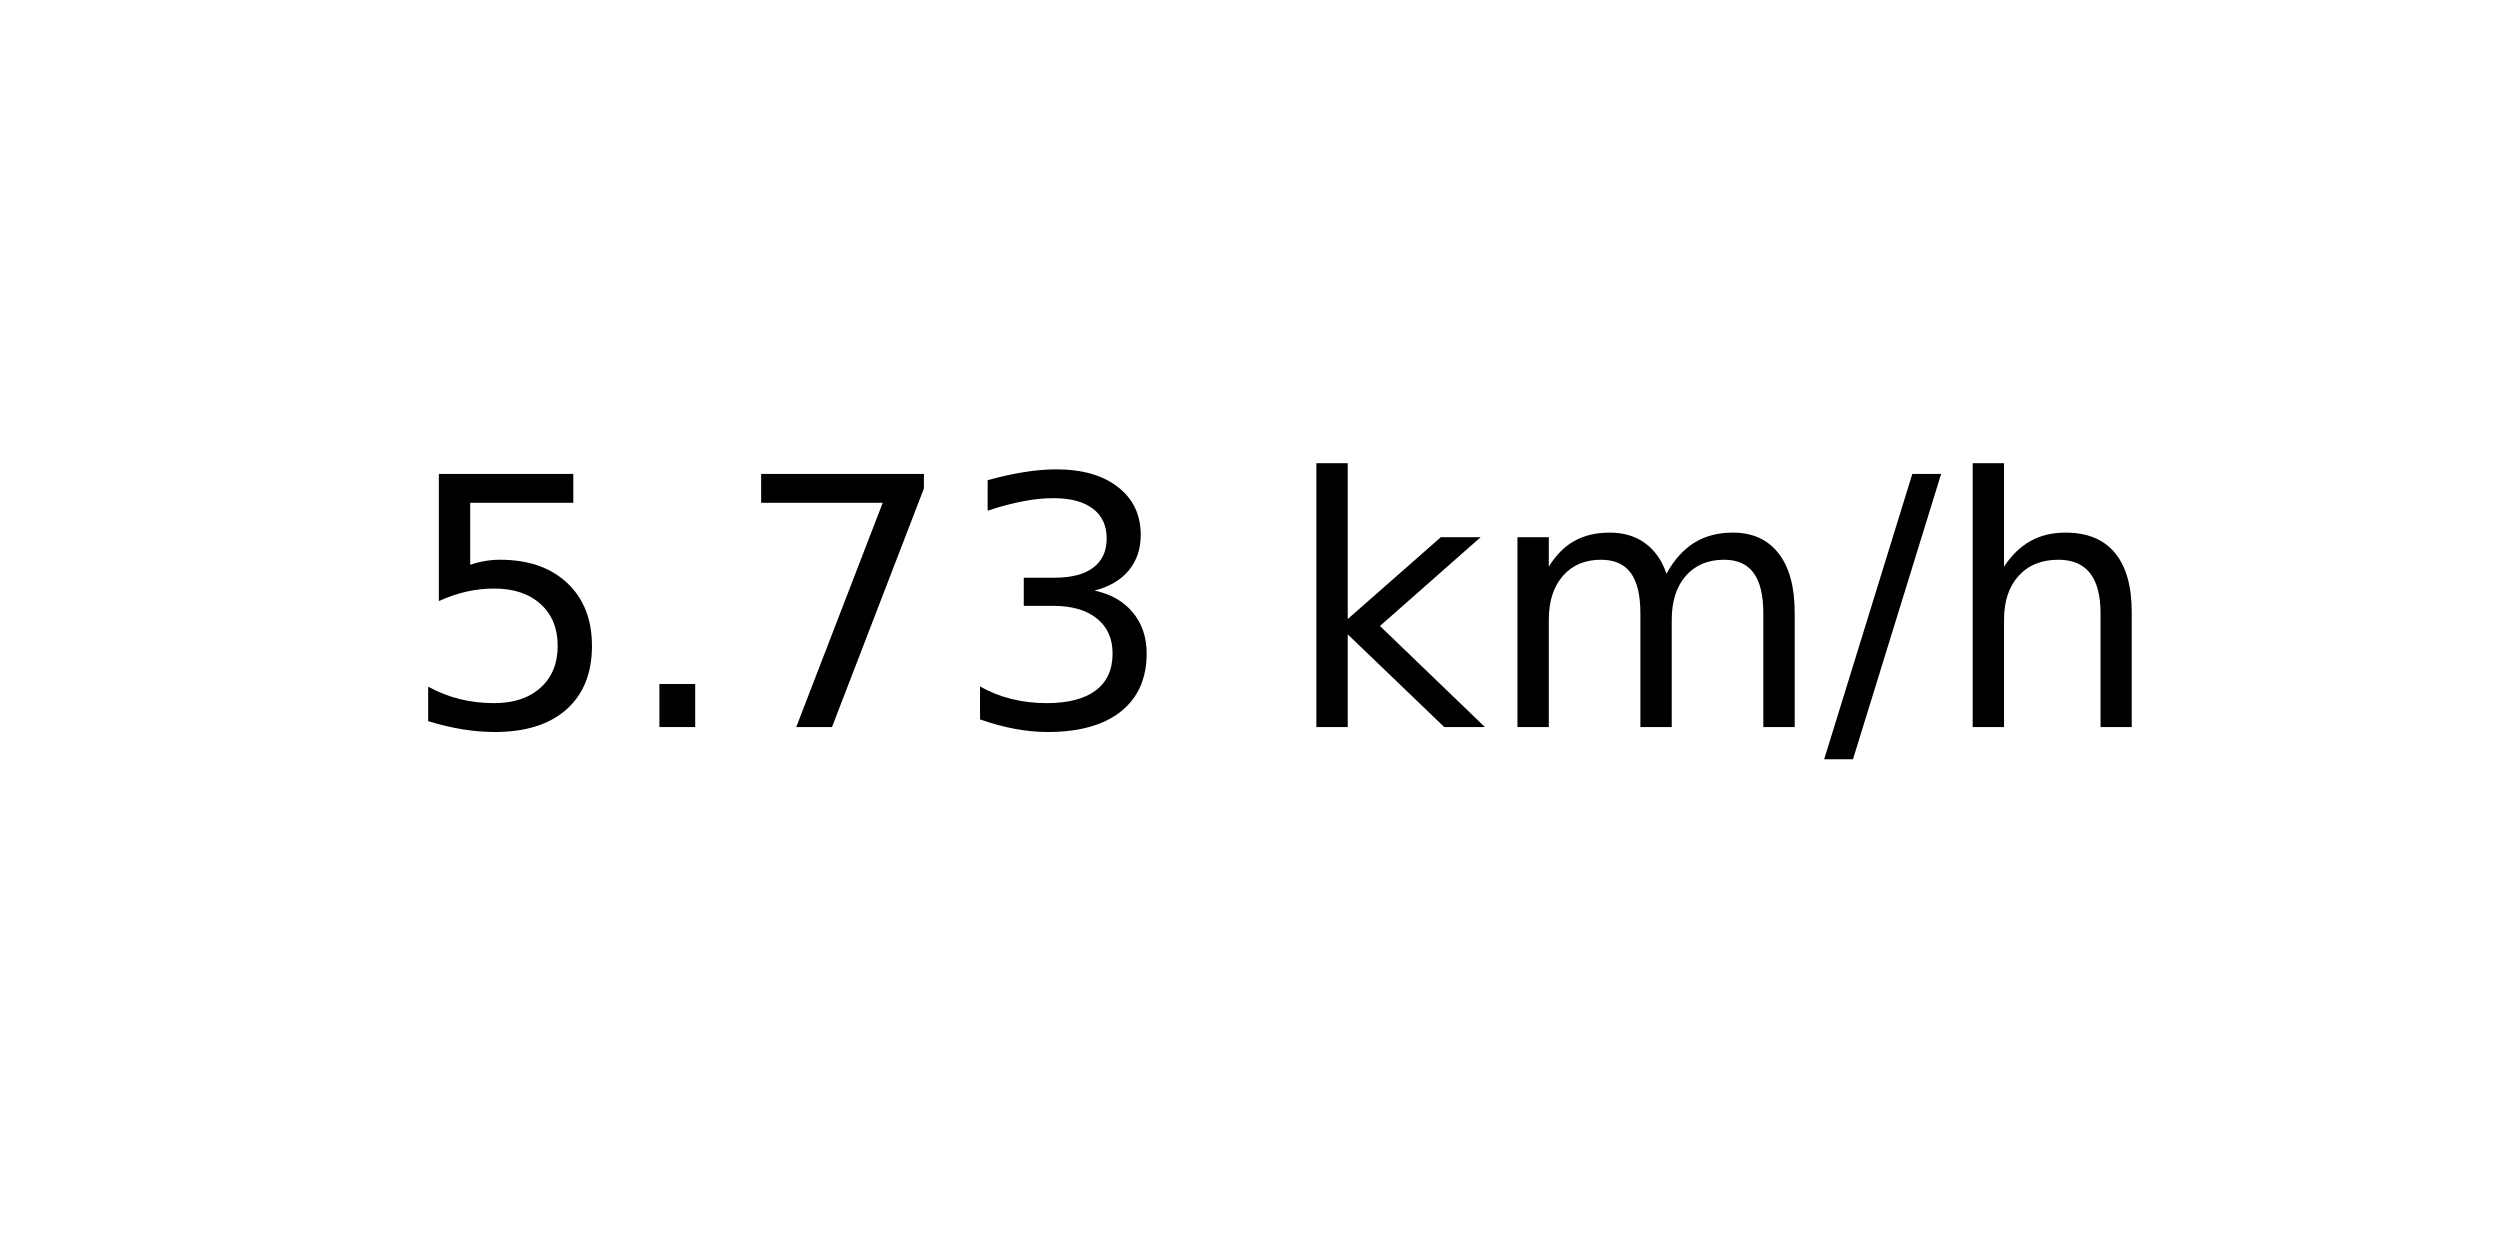
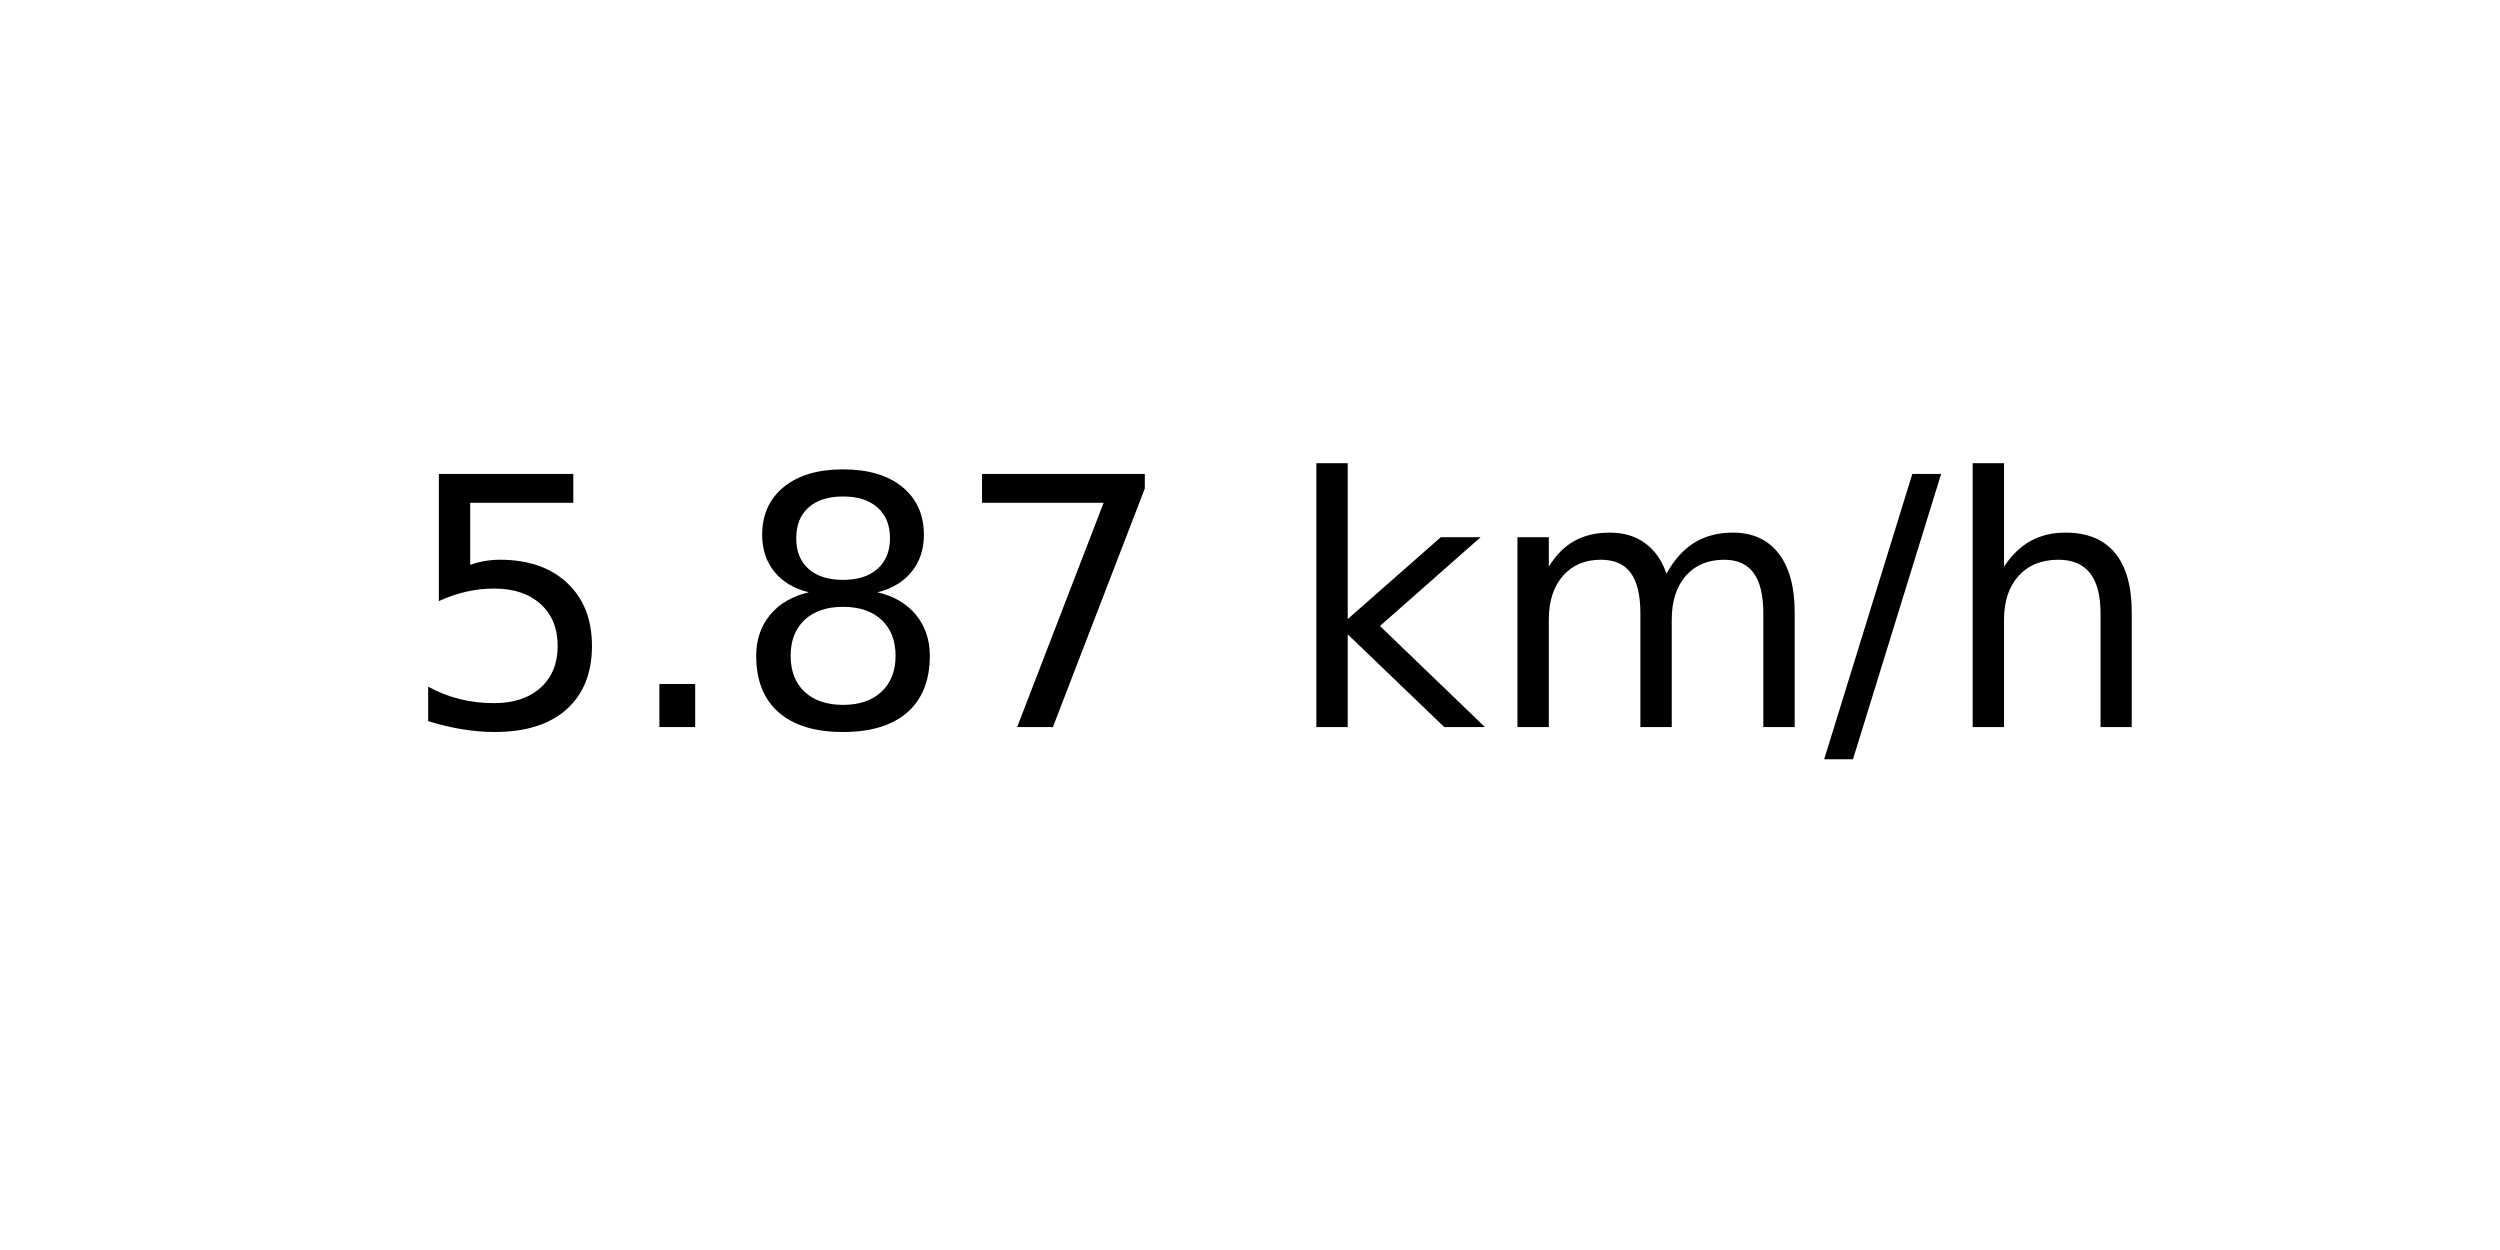
<svg xmlns="http://www.w3.org/2000/svg" xmlns:xlink="http://www.w3.org/1999/xlink" width="72pt" height="36pt" viewBox="0 0 72 36" version="1.1">
  <defs>
    <style type="text/css">*{stroke-linejoin: round; stroke-linecap: butt}</style>
  </defs>
  <g id="figure_1">
    <g id="axes_1">
      <g id="text_1">
        <g transform="translate(11.55937 20.93937) scale(0.1 -0.1)">
          <defs>
            <path id="DejaVuSans-35" d="M 691 4666  L 3169 4666  L 3169 4134  L 1269 4134  L 1269 2991  Q 1406 3038 1543 3061  Q 1681 3084 1819 3084  Q 2600 3084 3056 2656  Q 3513 2228 3513 1497  Q 3513 744 3044 326  Q 2575 -91 1722 -91  Q 1428 -91 1123 -41  Q 819 9 494 109  L 494 744  Q 775 591 1075 516  Q 1375 441 1709 441  Q 2250 441 2565 725  Q 2881 1009 2881 1497  Q 2881 1984 2565 2268  Q 2250 2553 1709 2553  Q 1456 2553 1204 2497  Q 953 2441 691 2322  L 691 4666  z " transform="scale(0.015625)" />
            <path id="DejaVuSans-2e" d="M 684 794  L 1344 794  L 1344 0  L 684 0  L 684 794  z " transform="scale(0.015625)" />
+             <path id="DejaVuSans-38" d="M 2034 2216  Q 1584 2216 1326 1975  Q 1069 1734 1069 1313  Q 1069 891 1326 650  Q 1584 409 2034 409  Q 2484 409 2743 651  Q 3003 894 3003 1313  Q 3003 1734 2745 1975  Q 2488 2216 2034 2216  z M 1403 2484  Q 997 2584 770 2862  Q 544 3141 544 3541  Q 544 4100 942 4425  Q 1341 4750 2034 4750  Q 2731 4750 3128 4425  Q 3525 4100 3525 3541  Q 3525 3141 3298 2862  Q 3072 2584 2669 2484  Q 3125 2378 3379 2068  Q 3634 1759 3634 1313  Q 3634 634 3220 271  Q 2806 -91 2034 -91  Q 1263 -91 848 271  Q 434 634 434 1313  Q 434 1759 690 2068  Q 947 2378 1403 2484  z M 1172 3481  Q 1172 3119 1398 2916  Q 1625 2713 2034 2713  Q 2441 2713 2670 2916  Q 2900 3119 2900 3481  Q 2900 3844 2670 4047  Q 2441 4250 2034 4250  Q 1625 4250 1398 4047  Q 1172 3844 1172 3481  z " transform="scale(0.015625)" />
            <path id="DejaVuSans-37" d="M 525 4666  L 3525 4666  L 3525 4397  L 1831 0  L 1172 0  L 2766 4134  L 525 4134  L 525 4666  z " transform="scale(0.015625)" />
-             <path id="DejaVuSans-33" d="M 2597 2516  Q 3050 2419 3304 2112  Q 3559 1806 3559 1356  Q 3559 666 3084 287  Q 2609 -91 1734 -91  Q 1441 -91 1130 -33  Q 819 25 488 141  L 488 750  Q 750 597 1062 519  Q 1375 441 1716 441  Q 2309 441 2620 675  Q 2931 909 2931 1356  Q 2931 1769 2642 2001  Q 2353 2234 1838 2234  L 1294 2234  L 1294 2753  L 1863 2753  Q 2328 2753 2575 2939  Q 2822 3125 2822 3475  Q 2822 3834 2567 4026  Q 2313 4219 1838 4219  Q 1578 4219 1281 4162  Q 984 4106 628 3988  L 628 4550  Q 988 4650 1302 4700  Q 1616 4750 1894 4750  Q 2613 4750 3031 4423  Q 3450 4097 3450 3541  Q 3450 3153 3228 2886  Q 3006 2619 2597 2516  z " transform="scale(0.015625)" />
            <path id="DejaVuSans-20" transform="scale(0.015625)" />
            <path id="DejaVuSans-6b" d="M 581 4863  L 1159 4863  L 1159 1991  L 2875 3500  L 3609 3500  L 1753 1863  L 3688 0  L 2938 0  L 1159 1709  L 1159 0  L 581 0  L 581 4863  z " transform="scale(0.015625)" />
            <path id="DejaVuSans-6d" d="M 3328 2828  Q 3544 3216 3844 3400  Q 4144 3584 4550 3584  Q 5097 3584 5394 3201  Q 5691 2819 5691 2113  L 5691 0  L 5113 0  L 5113 2094  Q 5113 2597 4934 2840  Q 4756 3084 4391 3084  Q 3944 3084 3684 2787  Q 3425 2491 3425 1978  L 3425 0  L 2847 0  L 2847 2094  Q 2847 2600 2669 2842  Q 2491 3084 2119 3084  Q 1678 3084 1418 2786  Q 1159 2488 1159 1978  L 1159 0  L 581 0  L 581 3500  L 1159 3500  L 1159 2956  Q 1356 3278 1631 3431  Q 1906 3584 2284 3584  Q 2666 3584 2933 3390  Q 3200 3197 3328 2828  z " transform="scale(0.015625)" />
            <path id="DejaVuSans-2f" d="M 1625 4666  L 2156 4666  L 531 -594  L 0 -594  L 1625 4666  z " transform="scale(0.015625)" />
            <path id="DejaVuSans-68" d="M 3513 2113  L 3513 0  L 2938 0  L 2938 2094  Q 2938 2591 2744 2837  Q 2550 3084 2163 3084  Q 1697 3084 1428 2787  Q 1159 2491 1159 1978  L 1159 0  L 581 0  L 581 4863  L 1159 4863  L 1159 2956  Q 1366 3272 1645 3428  Q 1925 3584 2291 3584  Q 2894 3584 3203 3211  Q 3513 2838 3513 2113  z " transform="scale(0.015625)" />
          </defs>
          <use xlink:href="#DejaVuSans-35" />
          <use xlink:href="#DejaVuSans-2e" x="63.623" />
-           <use xlink:href="#DejaVuSans-37" x="95.41" />
-           <use xlink:href="#DejaVuSans-33" x="159.033" />
+           <use xlink:href="#DejaVuSans-38" x="95.41" />
+           <use xlink:href="#DejaVuSans-37" x="159.033" />
          <use xlink:href="#DejaVuSans-20" x="222.656" />
          <use xlink:href="#DejaVuSans-6b" x="254.443" />
          <use xlink:href="#DejaVuSans-6d" x="312.354" />
          <use xlink:href="#DejaVuSans-2f" x="409.766" />
          <use xlink:href="#DejaVuSans-68" x="443.457" />
        </g>
      </g>
    </g>
  </g>
</svg>
